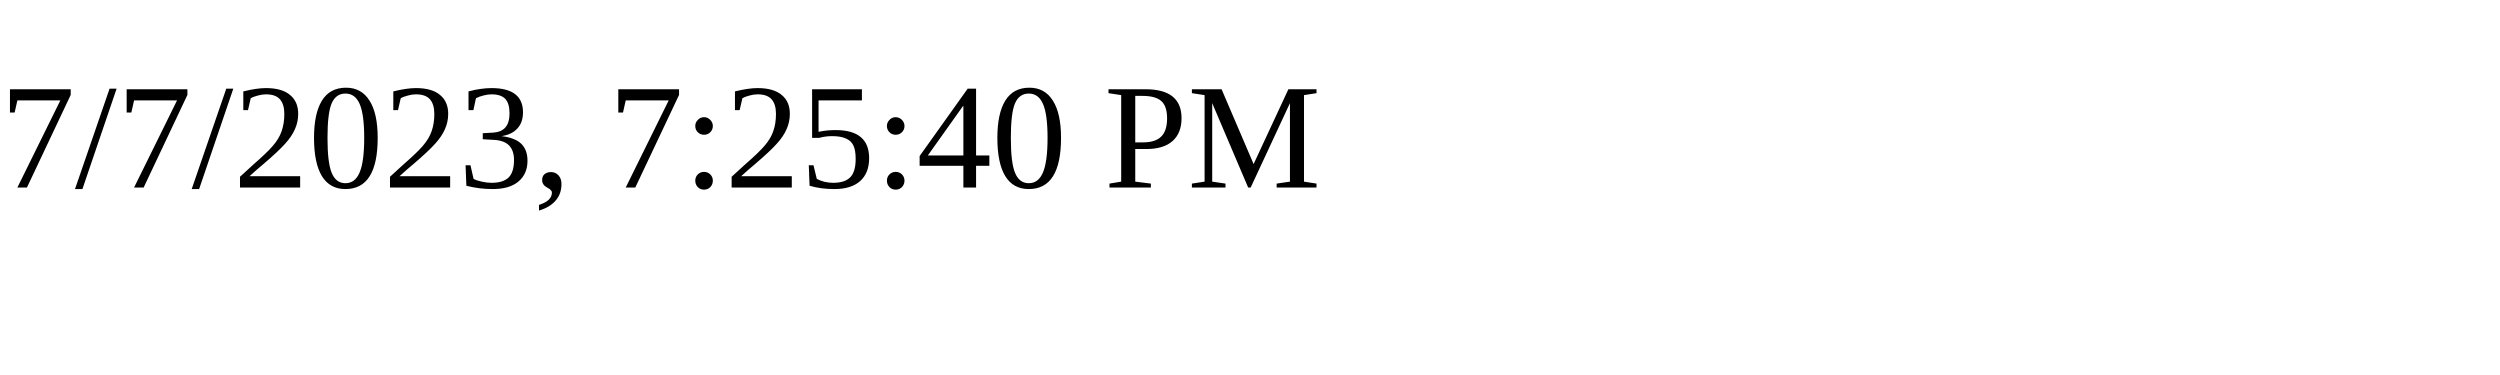
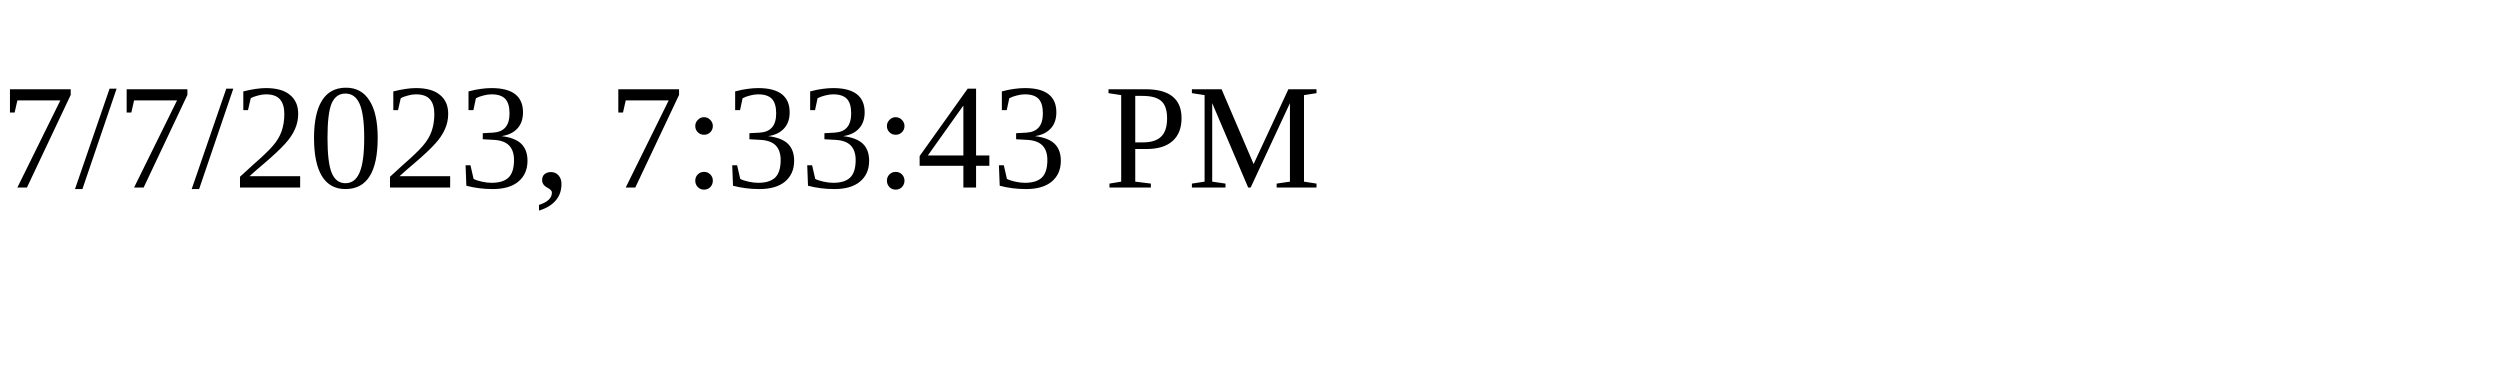
<svg xmlns="http://www.w3.org/2000/svg" height="30" width="200">
-   <text x="0" y="15">7/7/2023, 7:25:40 PM</text>
+   <text x="0" y="15">7/7/2023, 7:33:43 PM</text>
</svg>
